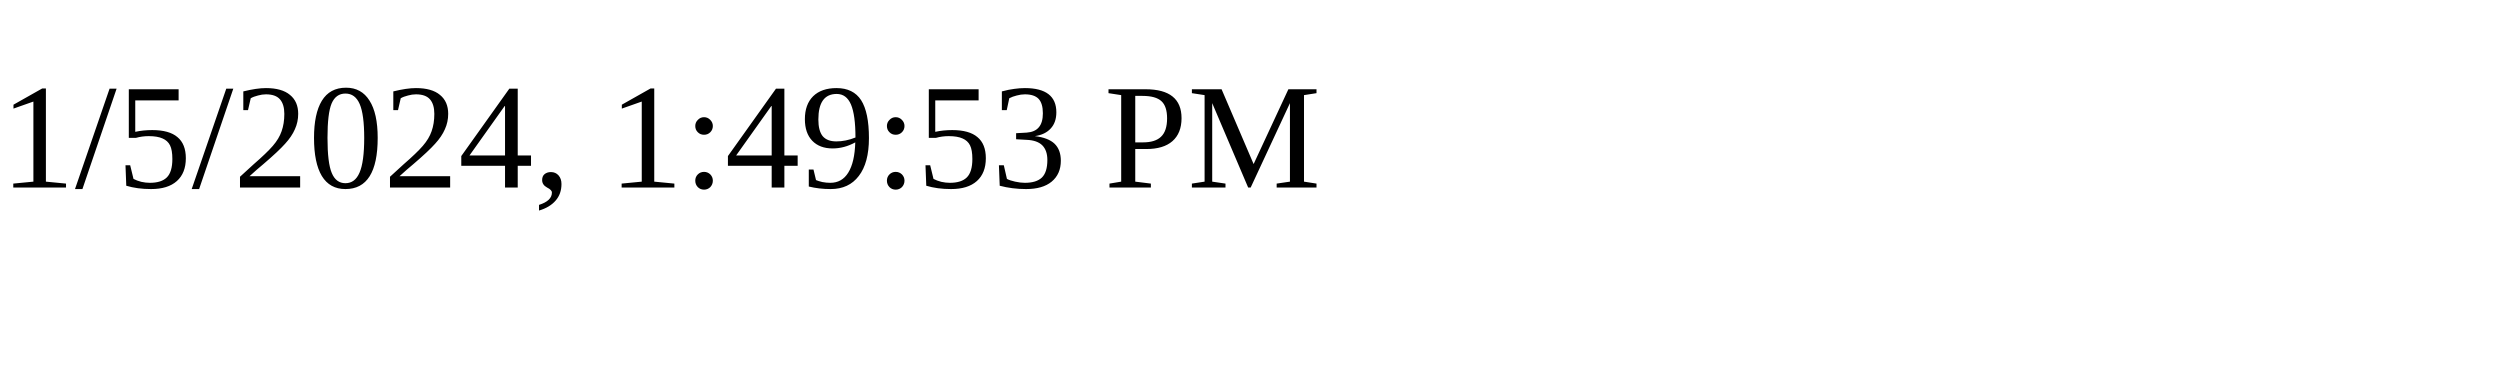
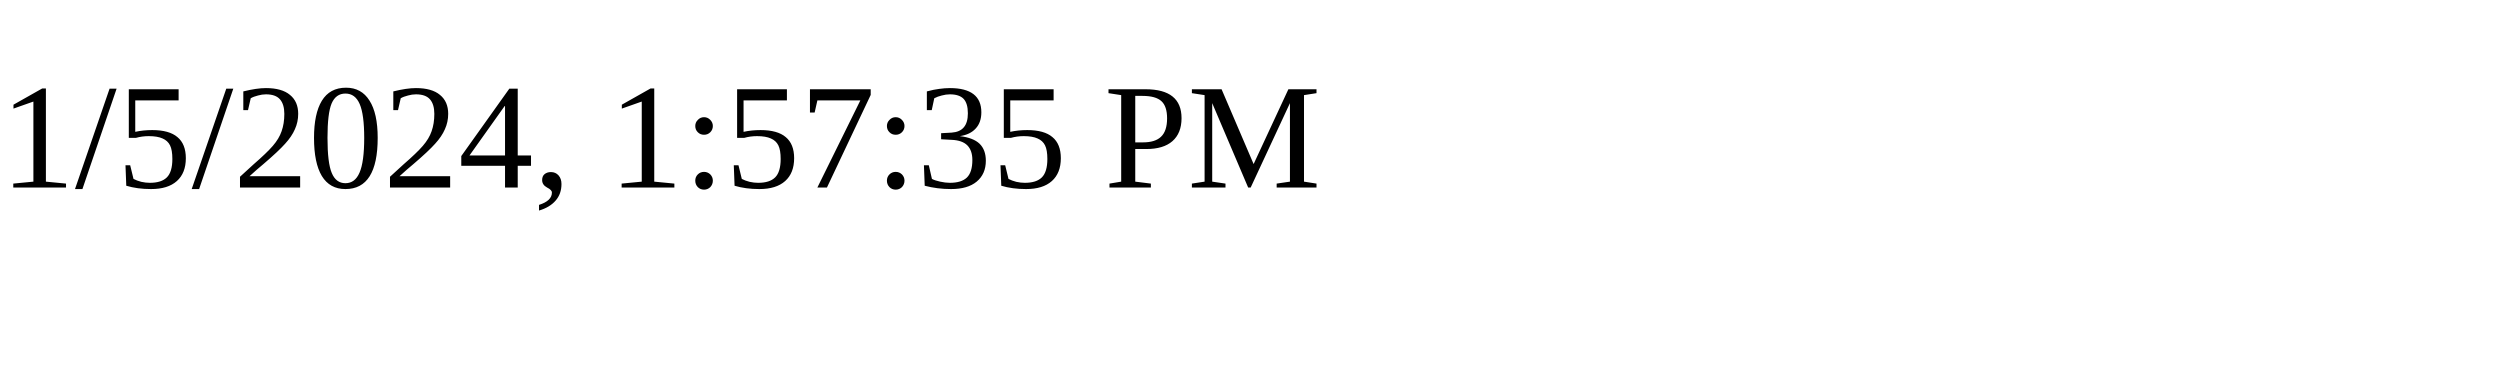
<svg xmlns="http://www.w3.org/2000/svg" height="30" width="200">
-   <text x="0" y="15">1/5/2024, 1:49:53 PM</text>
+   <text x="0" y="15">1/5/2024, 1:57:35 PM</text>
</svg>
